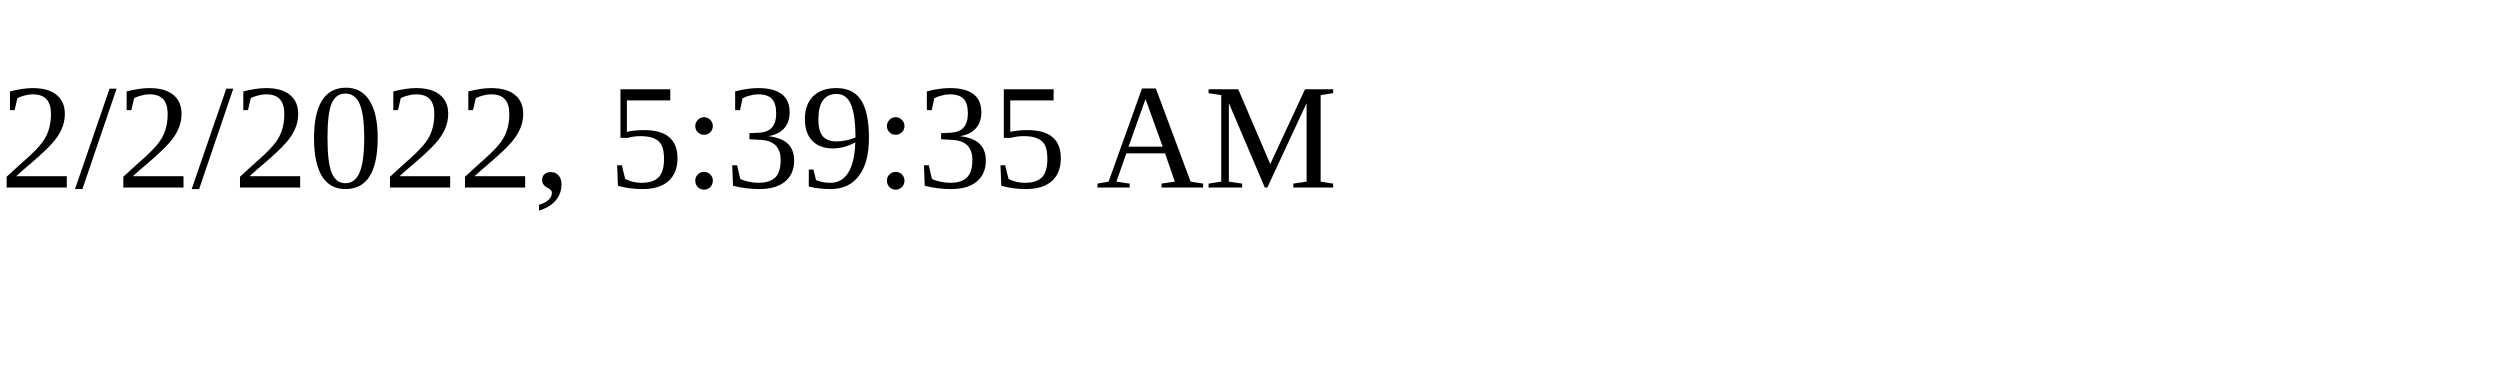
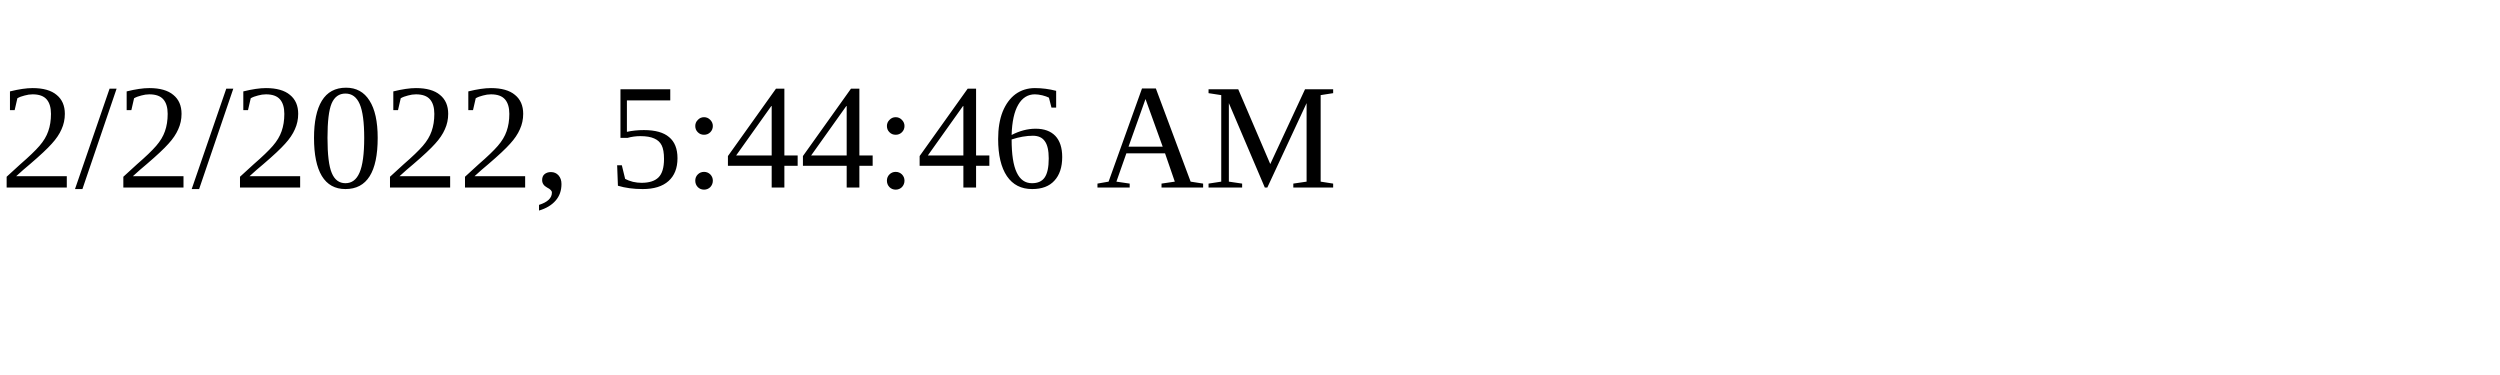
<svg xmlns="http://www.w3.org/2000/svg" height="30" width="200">
-   <text x="0" y="15">2/2/2022, 5:39:35 AM</text>
+   <text x="0" y="15">2/2/2022, 5:44:46 AM</text>
</svg>
